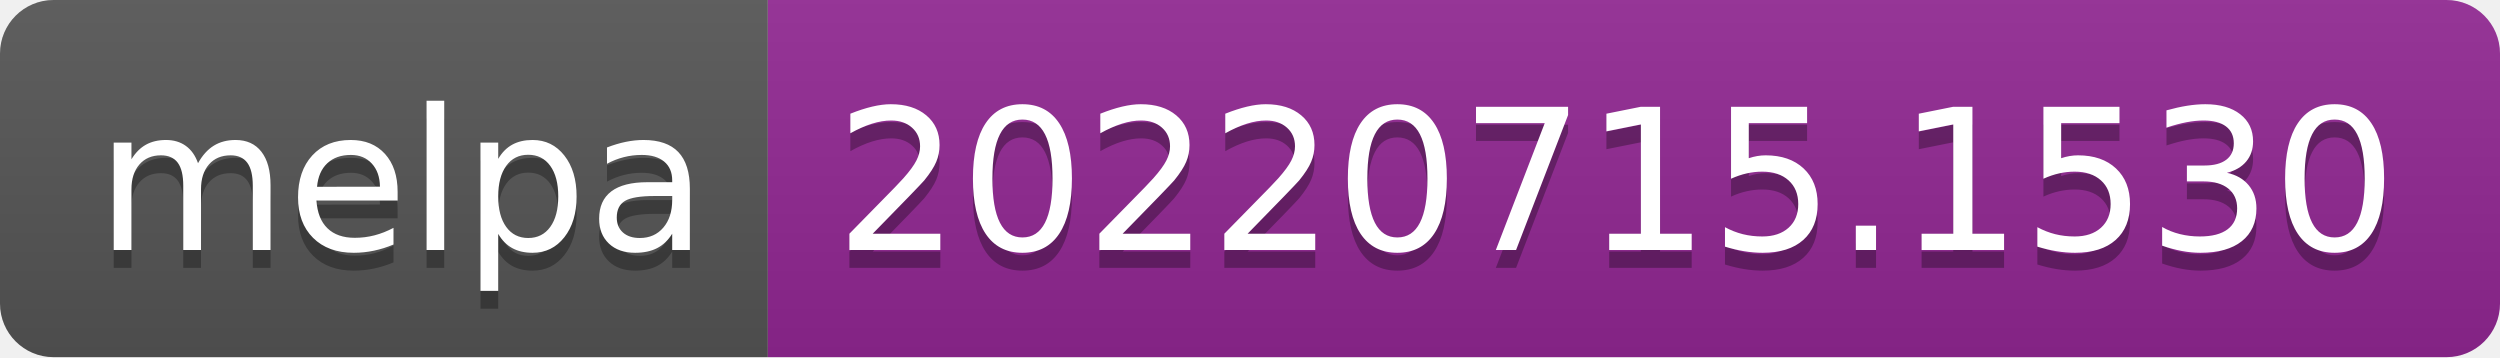
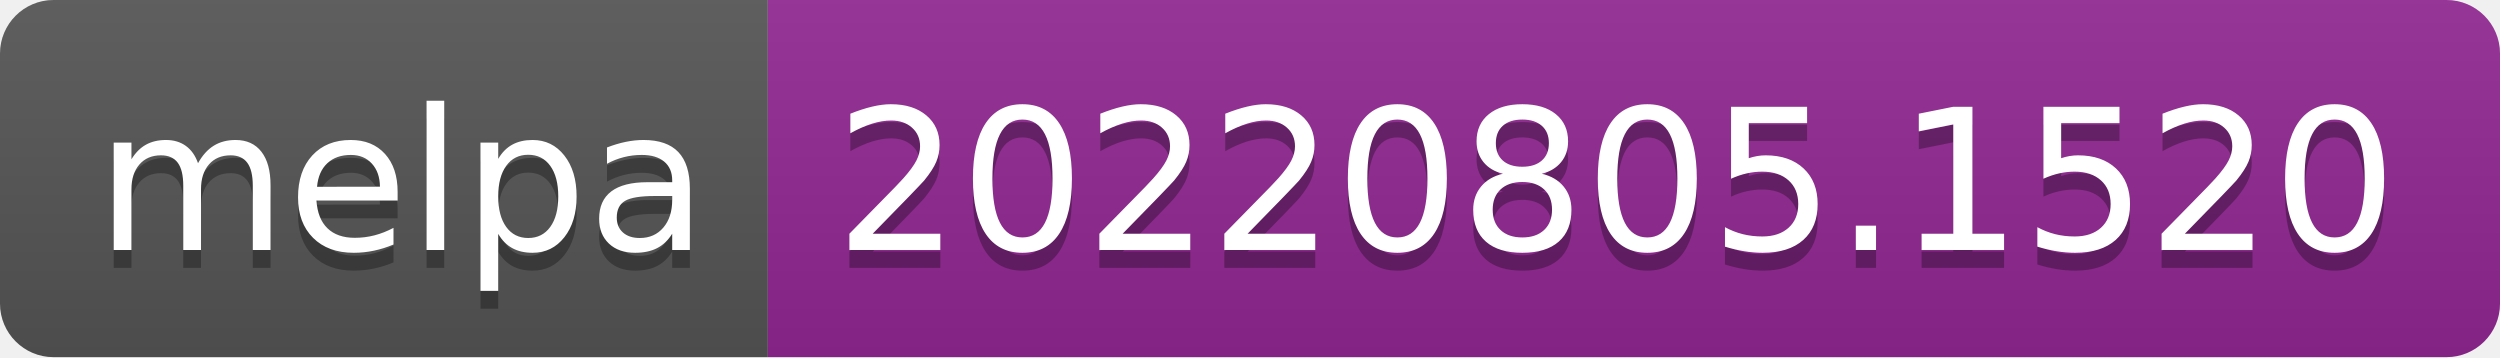
- <svg xmlns="http://www.w3.org/2000/svg" width="140" height="20" role="img" aria-label="melpa: 20220715.1530">
+ <svg xmlns="http://www.w3.org/2000/svg" width="140" height="20" role="img" aria-label="melpa: 20220805.1520">
  <linearGradient id="s" x2="0" y2="100%">
    <stop offset="0" stop-color="#bbb" stop-opacity=".1" />
    <stop offset="1" stop-opacity=".1" />
  </linearGradient>
  <clipPath id="r">
    <rect width="140" height="20" rx="3" fill="#fff" />
  </clipPath>
  <g clip-path="url(#r)">
    <rect width="43" height="20" fill="#555" />
    <rect x="43" width="97" height="20" fill="#922793" />
    <rect width="140" height="20" fill="url(#s)" />
  </g>
  <g fill="#fff" text-anchor="middle" font-family="Verdana,Geneva,DejaVu Sans,sans-serif" text-rendering="geometricPrecision" font-size="110">
    <text aria-hidden="true" x="225" y="150" fill="#010101" fill-opacity=".3" transform="scale(.1)" textLength="330">melpa</text>
    <text x="225" y="140" transform="scale(.1)" fill="#fff" textLength="330">melpa</text>
-     <text aria-hidden="true" x="905" y="150" fill="#010101" fill-opacity=".3" transform="scale(.1)" textLength="870">20220715.1530</text>
-     <text x="905" y="140" transform="scale(.1)" fill="#fff" textLength="870">20220715.1530</text>
+     <text aria-hidden="true" x="905" y="150" fill="#010101" fill-opacity=".3" transform="scale(.1)" textLength="870">20220805.1520</text>
+     <text x="905" y="140" transform="scale(.1)" fill="#fff" textLength="870">20220805.1520</text>
  </g>
</svg>
